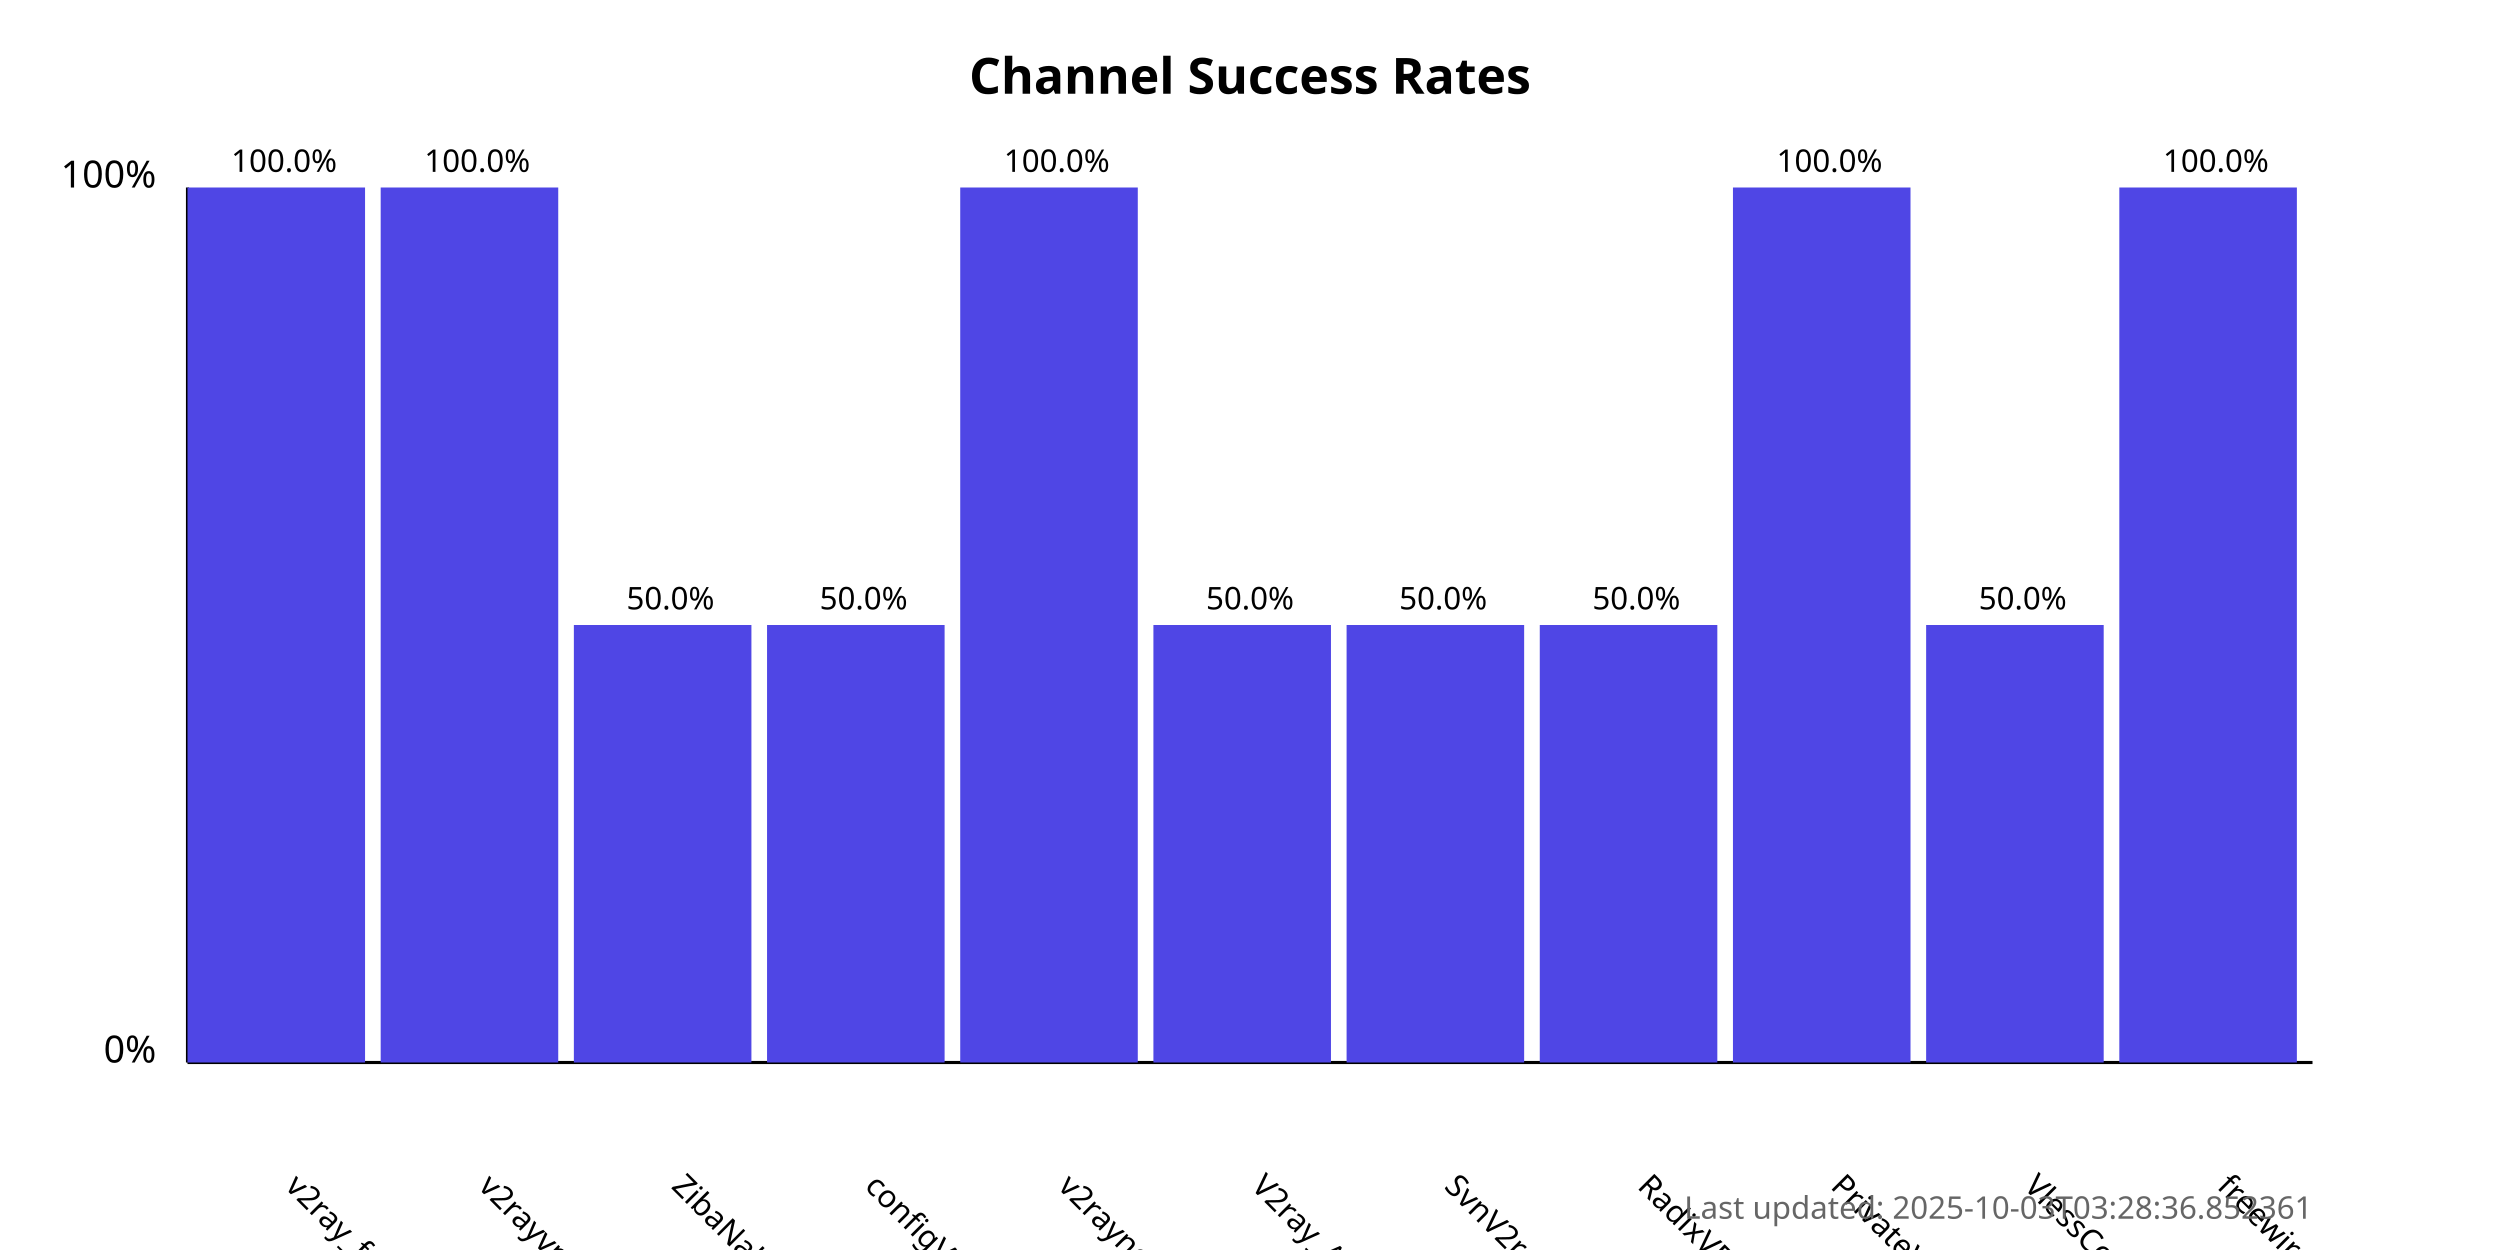
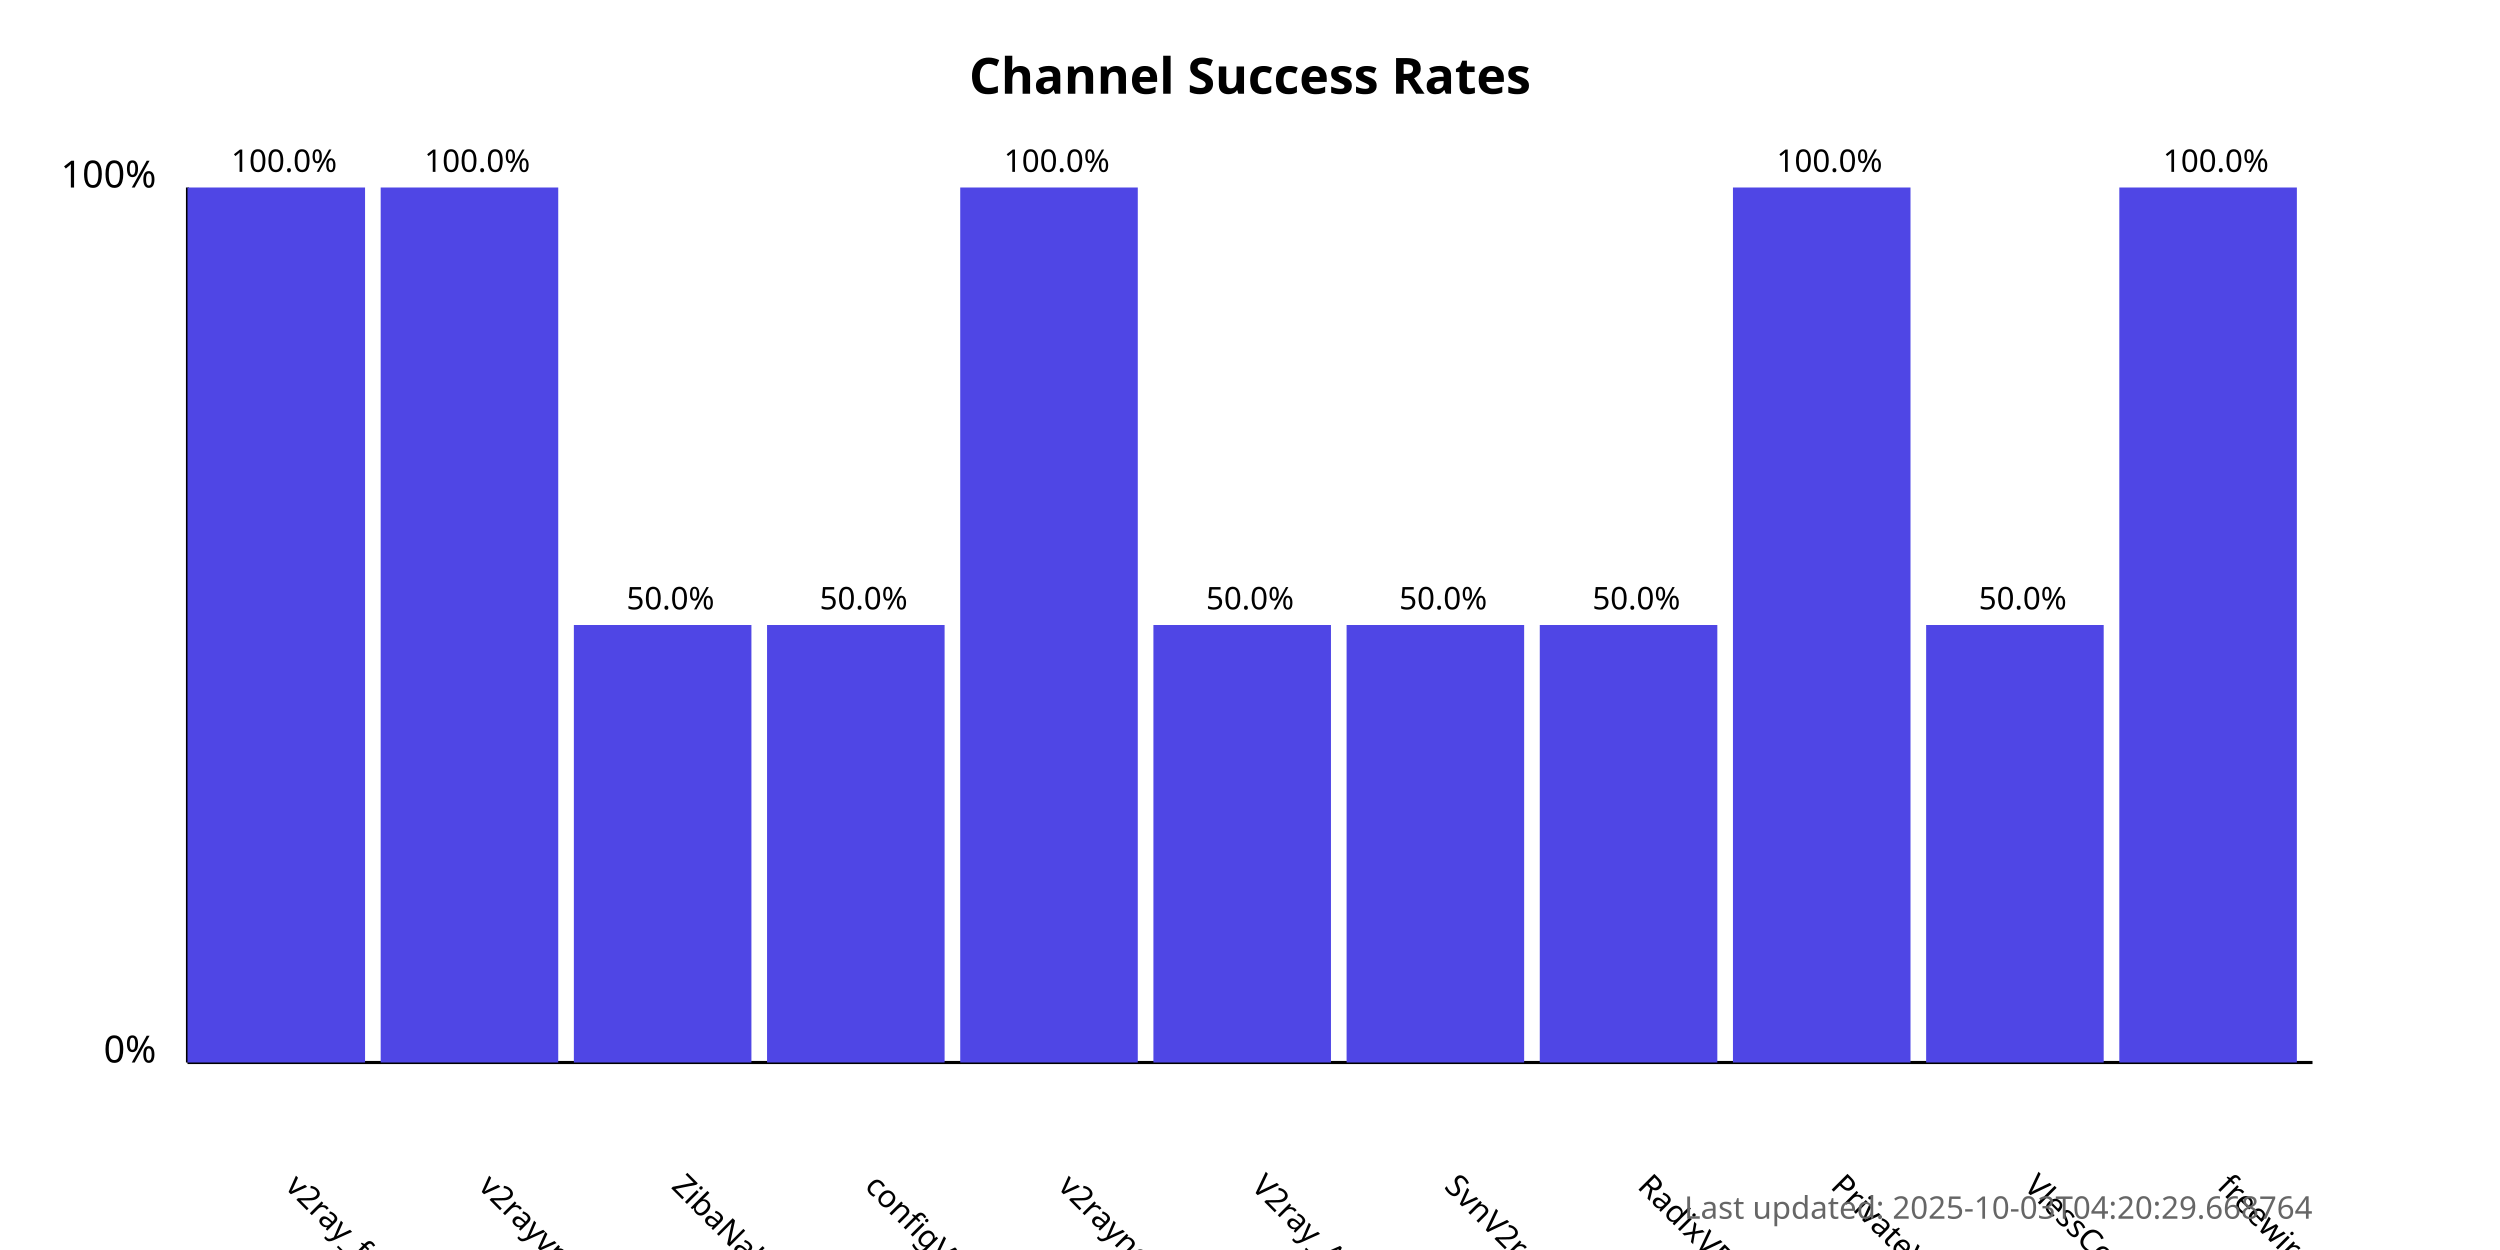
<svg xmlns="http://www.w3.org/2000/svg" width="800" height="400">
  <style>
            .chart-title { font: bold 16px sans-serif; }
            .axis-label { font: 12px sans-serif; }
            .tick-label { font: 10px sans-serif; }
            .bar { fill: #4f46e5; }
            .bar:hover { fill: #6366f1; }
            .timestamp { font: 10px sans-serif; fill: #666; }
        </style>
  <text x="400.0" y="30" text-anchor="middle" class="chart-title">
            Channel Success Rates
        </text>
  <line x1="60" y1="340" x2="60" y2="60" stroke="black" stroke-width="1" />
  <line x1="60" y1="340" x2="740" y2="340" stroke="black" stroke-width="1" />
  <text x="50" y="340" text-anchor="end" class="axis-label">0%</text>
  <text x="50" y="60" text-anchor="end" class="axis-label">100%</text>
  <g>
    <rect x="60" y="60.0" width="56.818" height="280.0" class="bar" />
    <text x="90.909" y="380" transform="rotate(45, 90.90909, 380)" text-anchor="start" class="tick-label">
                v2ray_free_conf
            </text>
    <text x="90.909" y="55.0" text-anchor="middle" class="tick-label">
                100.0%
            </text>
  </g>
  <g>
    <rect x="121.818" y="60.0" width="56.818" height="280.0" class="bar" />
    <text x="152.727" y="380" transform="rotate(45, 152.7273, 380)" text-anchor="start" class="tick-label">
                v2rayvpno
            </text>
    <text x="152.727" y="55.0" text-anchor="middle" class="tick-label">
                100.0%
            </text>
  </g>
  <g>
    <rect x="183.636" y="200.0" width="56.818" height="140.0" class="bar" />
    <text x="214.545" y="380" transform="rotate(45, 214.5455, 380)" text-anchor="start" class="tick-label">
                ZibaNabz
            </text>
    <text x="214.545" y="195.0" text-anchor="middle" class="tick-label">
                50.0%
            </text>
  </g>
  <g>
    <rect x="245.455" y="200.0" width="56.818" height="140.0" class="bar" />
    <text x="276.364" y="380" transform="rotate(45, 276.3636, 380)" text-anchor="start" class="tick-label">
                configV2rayForFree
            </text>
    <text x="276.364" y="195.0" text-anchor="middle" class="tick-label">
                50.0%
            </text>
  </g>
  <g>
    <rect x="307.273" y="60.0" width="56.818" height="280.0" class="bar" />
    <text x="338.182" y="380" transform="rotate(45, 338.1818, 380)" text-anchor="start" class="tick-label">
                v2rayngvpn
            </text>
    <text x="338.182" y="55.0" text-anchor="middle" class="tick-label">
                100.0%
            </text>
  </g>
  <g>
    <rect x="369.091" y="200.0" width="56.818" height="140.0" class="bar" />
    <text x="400.0" y="380" transform="rotate(45, 400.0, 380)" text-anchor="start" class="tick-label">
                V2ray_Alpha
            </text>
    <text x="400.0" y="195.0" text-anchor="middle" class="tick-label">
                50.0%
            </text>
  </g>
  <g>
    <rect x="430.909" y="200.0" width="56.818" height="140.0" class="bar" />
    <text x="461.818" y="380" transform="rotate(45, 461.8182, 380)" text-anchor="start" class="tick-label">
                SvnV2ray
            </text>
    <text x="461.818" y="195.0" text-anchor="middle" class="tick-label">
                50.0%
            </text>
  </g>
  <g>
    <rect x="492.727" y="200.0" width="56.818" height="140.0" class="bar" />
    <text x="523.636" y="380" transform="rotate(45, 523.6364, 380)" text-anchor="start" class="tick-label">
                RadixVPN
            </text>
    <text x="523.636" y="195.0" text-anchor="middle" class="tick-label">
                50.0%
            </text>
  </g>
  <g>
    <rect x="554.545" y="60.0" width="56.818" height="280.0" class="bar" />
    <text x="585.455" y="380" transform="rotate(45, 585.4545, 380)" text-anchor="start" class="tick-label">
                PrivateVPNs
            </text>
    <text x="585.455" y="55.0" text-anchor="middle" class="tick-label">
                100.0%
            </text>
  </g>
  <g>
    <rect x="616.364" y="200.0" width="56.818" height="140.0" class="bar" />
    <text x="647.273" y="380" transform="rotate(45, 647.2727, 380)" text-anchor="start" class="tick-label">
                VlessConfig
            </text>
    <text x="647.273" y="195.0" text-anchor="middle" class="tick-label">
                50.0%
            </text>
  </g>
  <g>
    <rect x="678.182" y="60.0" width="56.818" height="280.0" class="bar" />
    <text x="709.091" y="380" transform="rotate(45, 709.0909, 380)" text-anchor="start" class="tick-label">
                freewireguard
            </text>
    <text x="709.091" y="55.0" text-anchor="middle" class="tick-label">
                100.0%
            </text>
  </g>
  <text x="740" y="390" text-anchor="end" class="timestamp">
-             Last updated: 2025-10-03T03:28:36.852361
+             Last updated: 2025-10-03T04:20:29.668764
        </text>
</svg>
